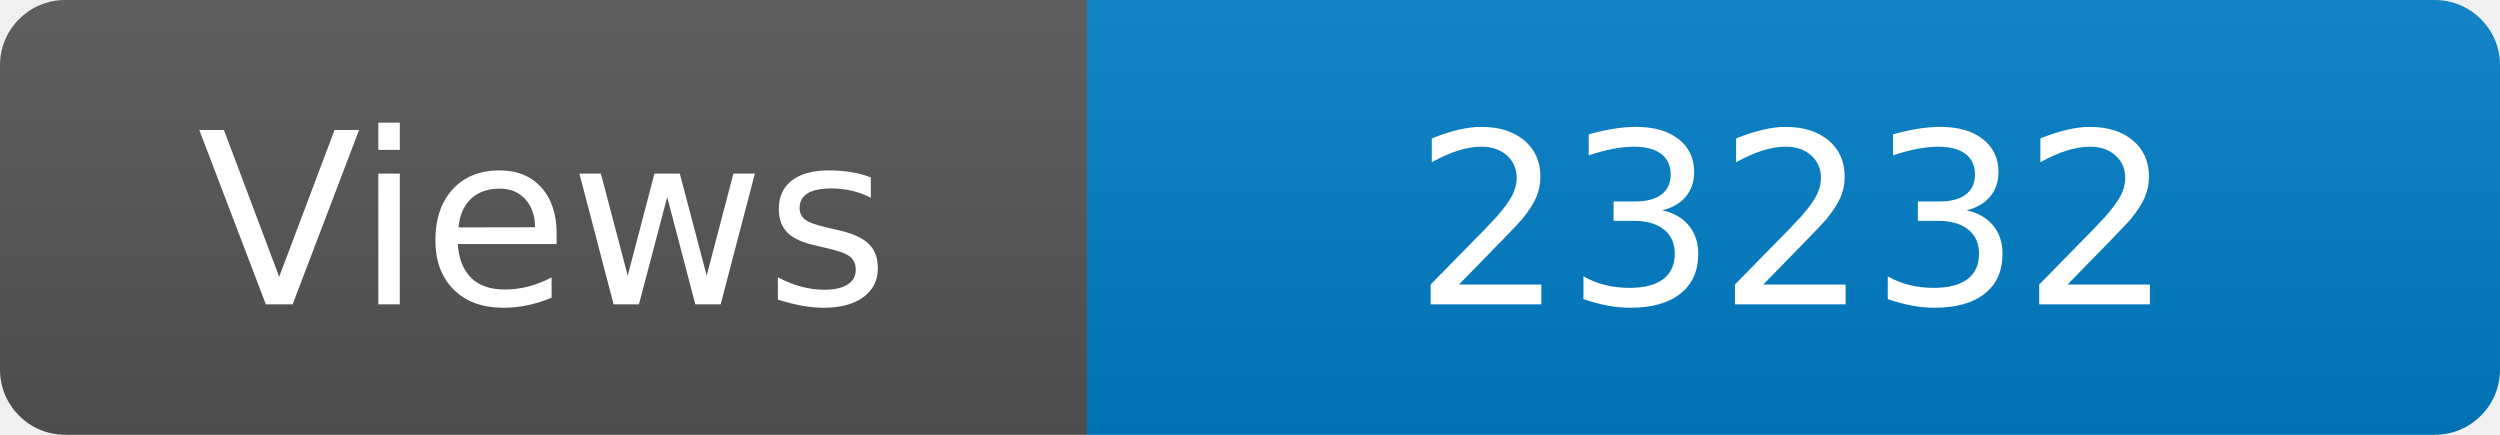
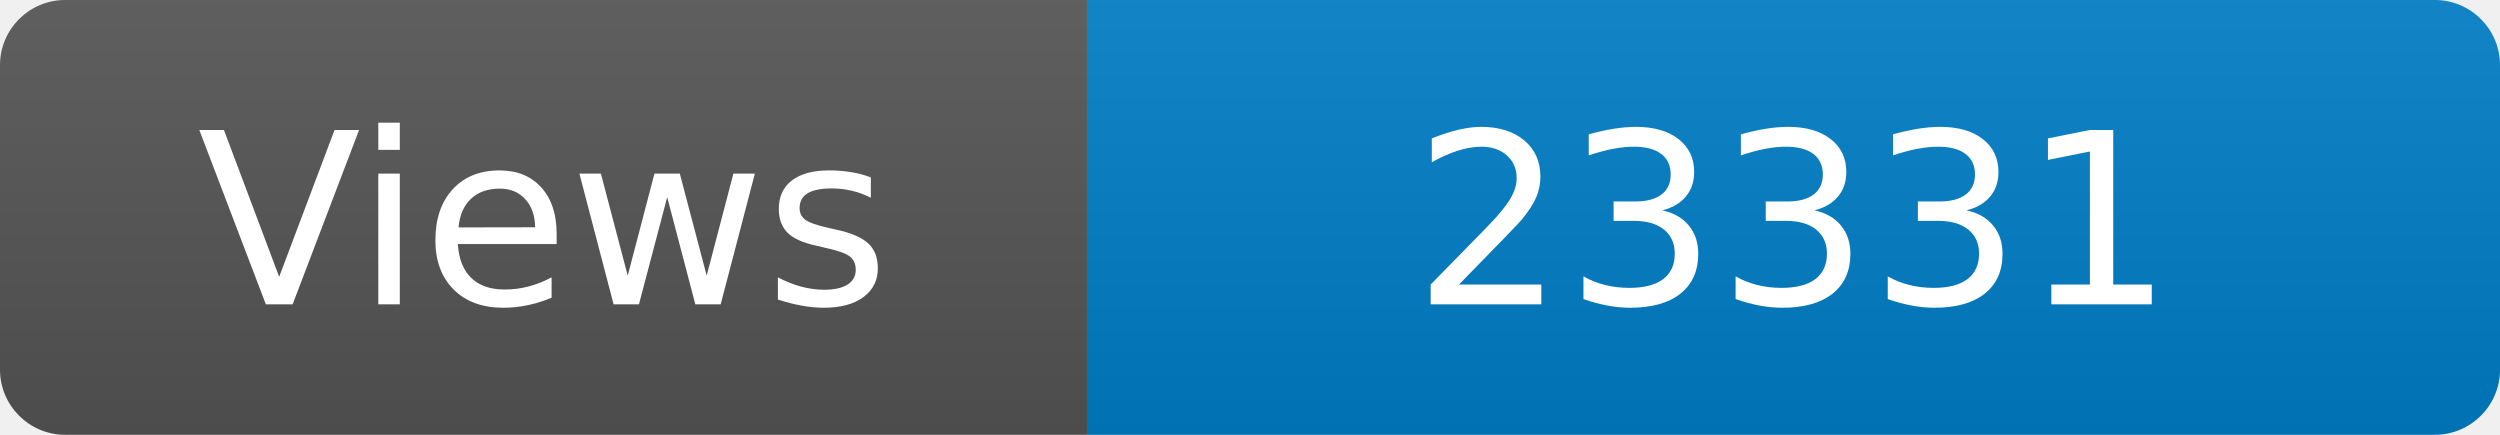
<svg xmlns="http://www.w3.org/2000/svg" width="115" height="20" role="img" aria-label="Maintained?: yes">
  <linearGradient id="s" x2="0" y2="100%">
    <stop offset="0" stop-color="#bbb" stop-opacity=".1" />
    <stop offset="1" stop-opacity=".1" />
  </linearGradient>
  <clipPath id="r">
    <rect width="115" height="20" rx="3" fill="#fff" />
  </clipPath>
  <g clip-path="url(#r)">
    <rect width="50" height="20" fill="#555" />
    <rect x="50" width="160" height="20" fill="#007ec6" />
    <rect width="115" height="20" fill="url(#s)" />
  </g>
  <g fill="#fff" text-anchor="middle" font-family="Verdana,Geneva,DejaVu Sans,sans-serif" font-size="110">
    <text x="250" y="140" transform="scale(.1)" fill="#fff">Views</text>
-     <text x="825" y="140" transform="scale(.1)" fill="#fff">23232</text>
+     <text x="825" y="140" transform="scale(.1)" fill="#fff">23331</text>
  </g>
</svg>
